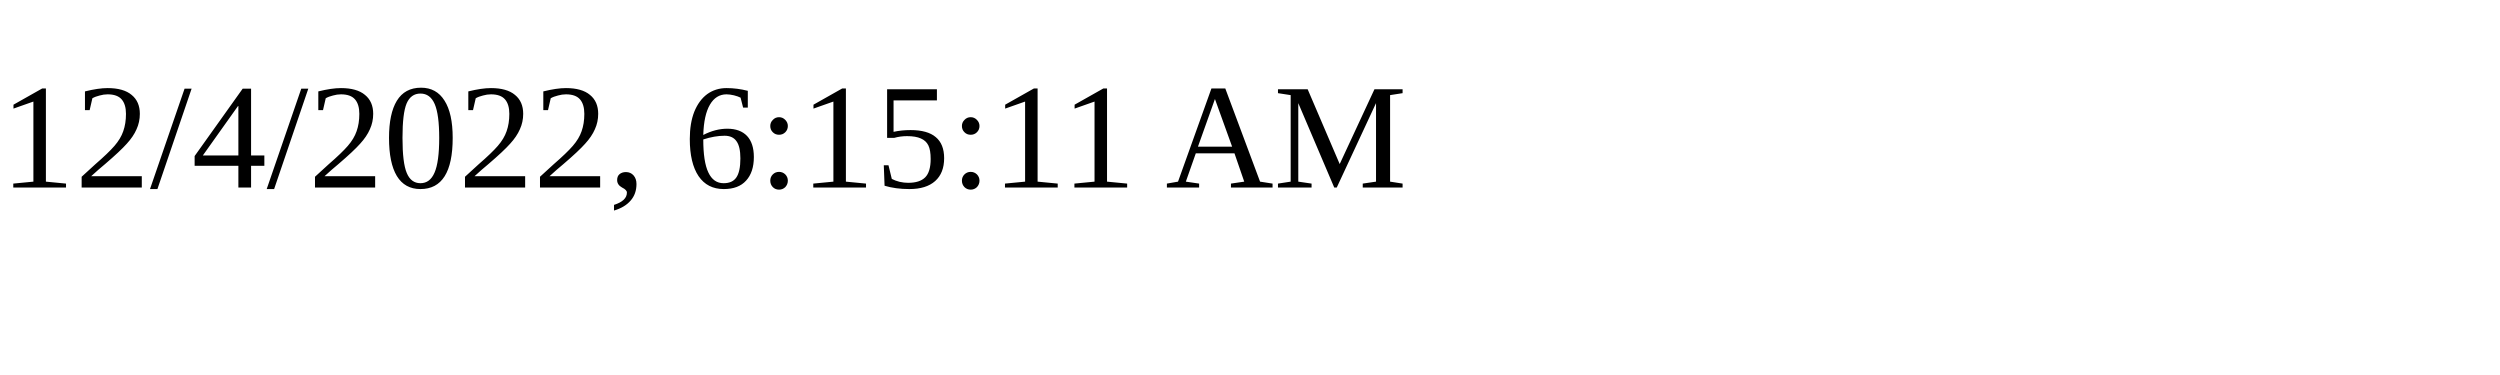
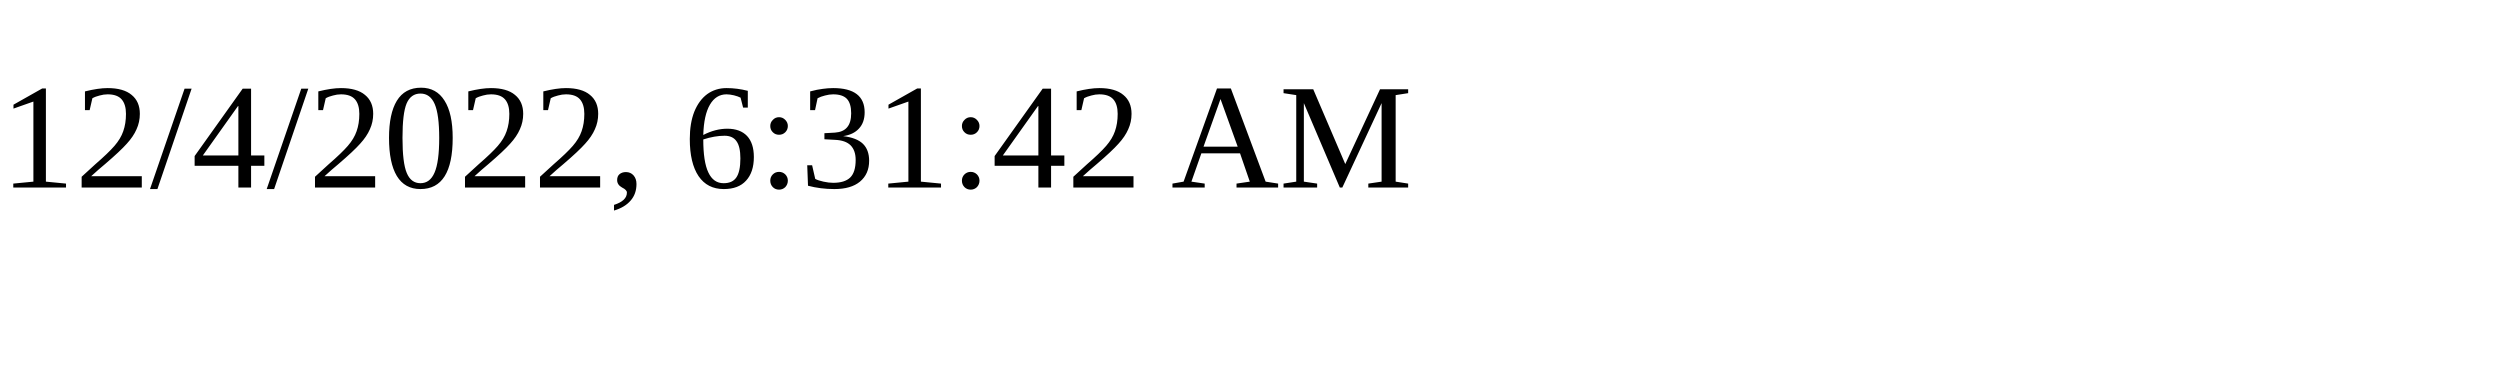
<svg xmlns="http://www.w3.org/2000/svg" height="30" width="200">
-   <text x="0" y="15">12/4/2022, 6:15:11 AM</text>
+   <text x="0" y="15">12/4/2022, 6:31:42 AM</text>
</svg>
